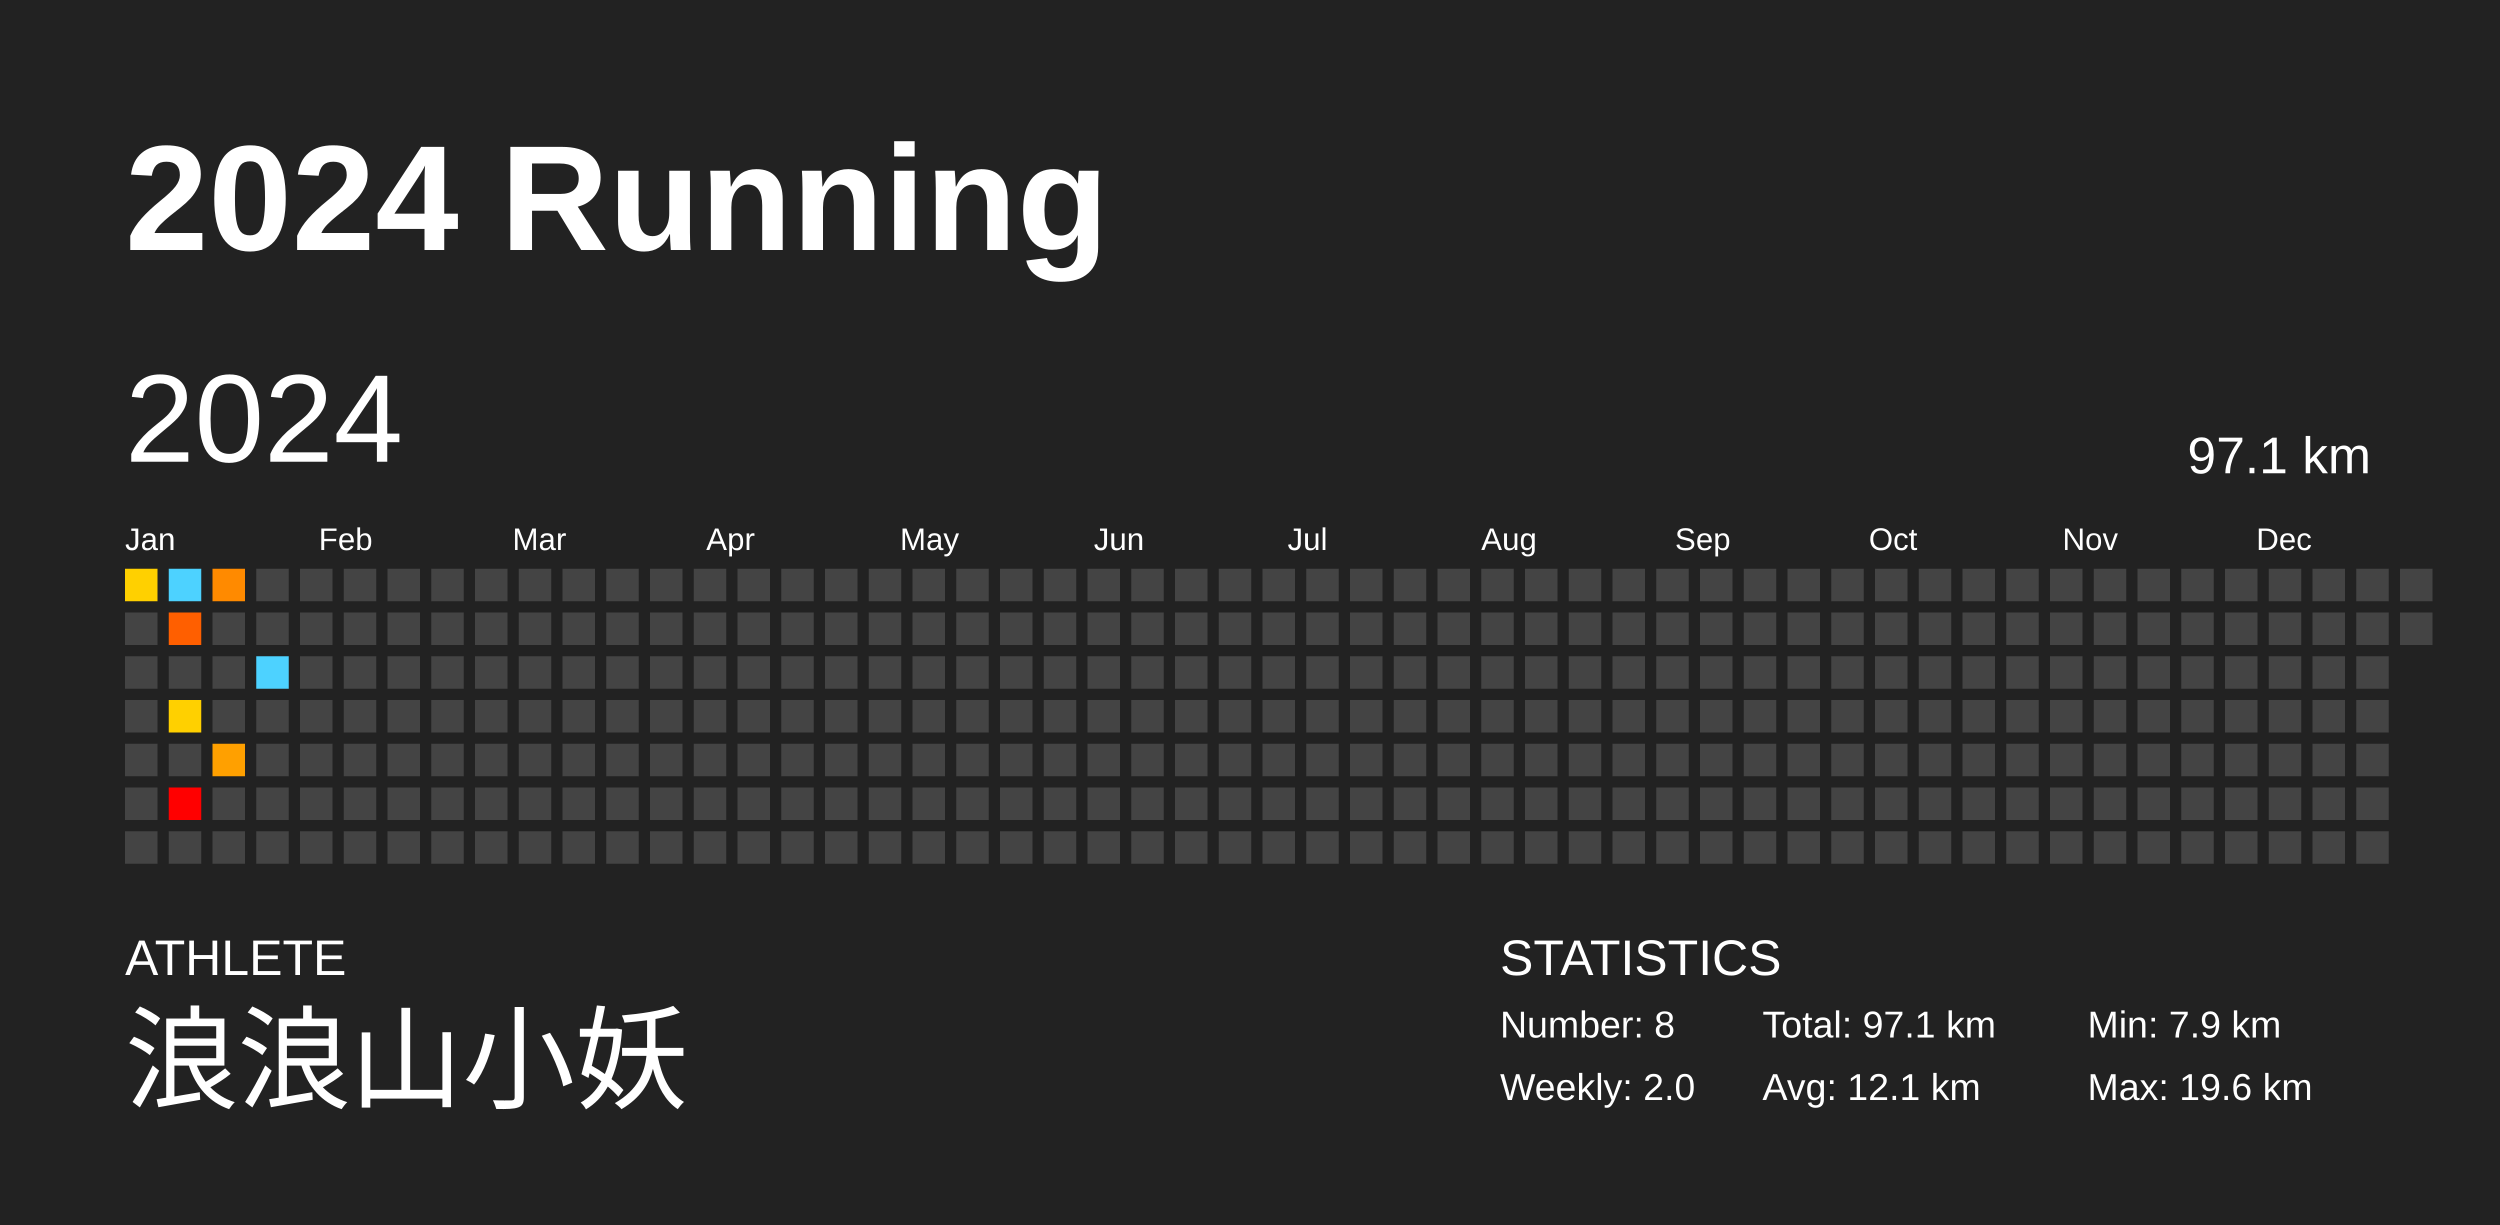
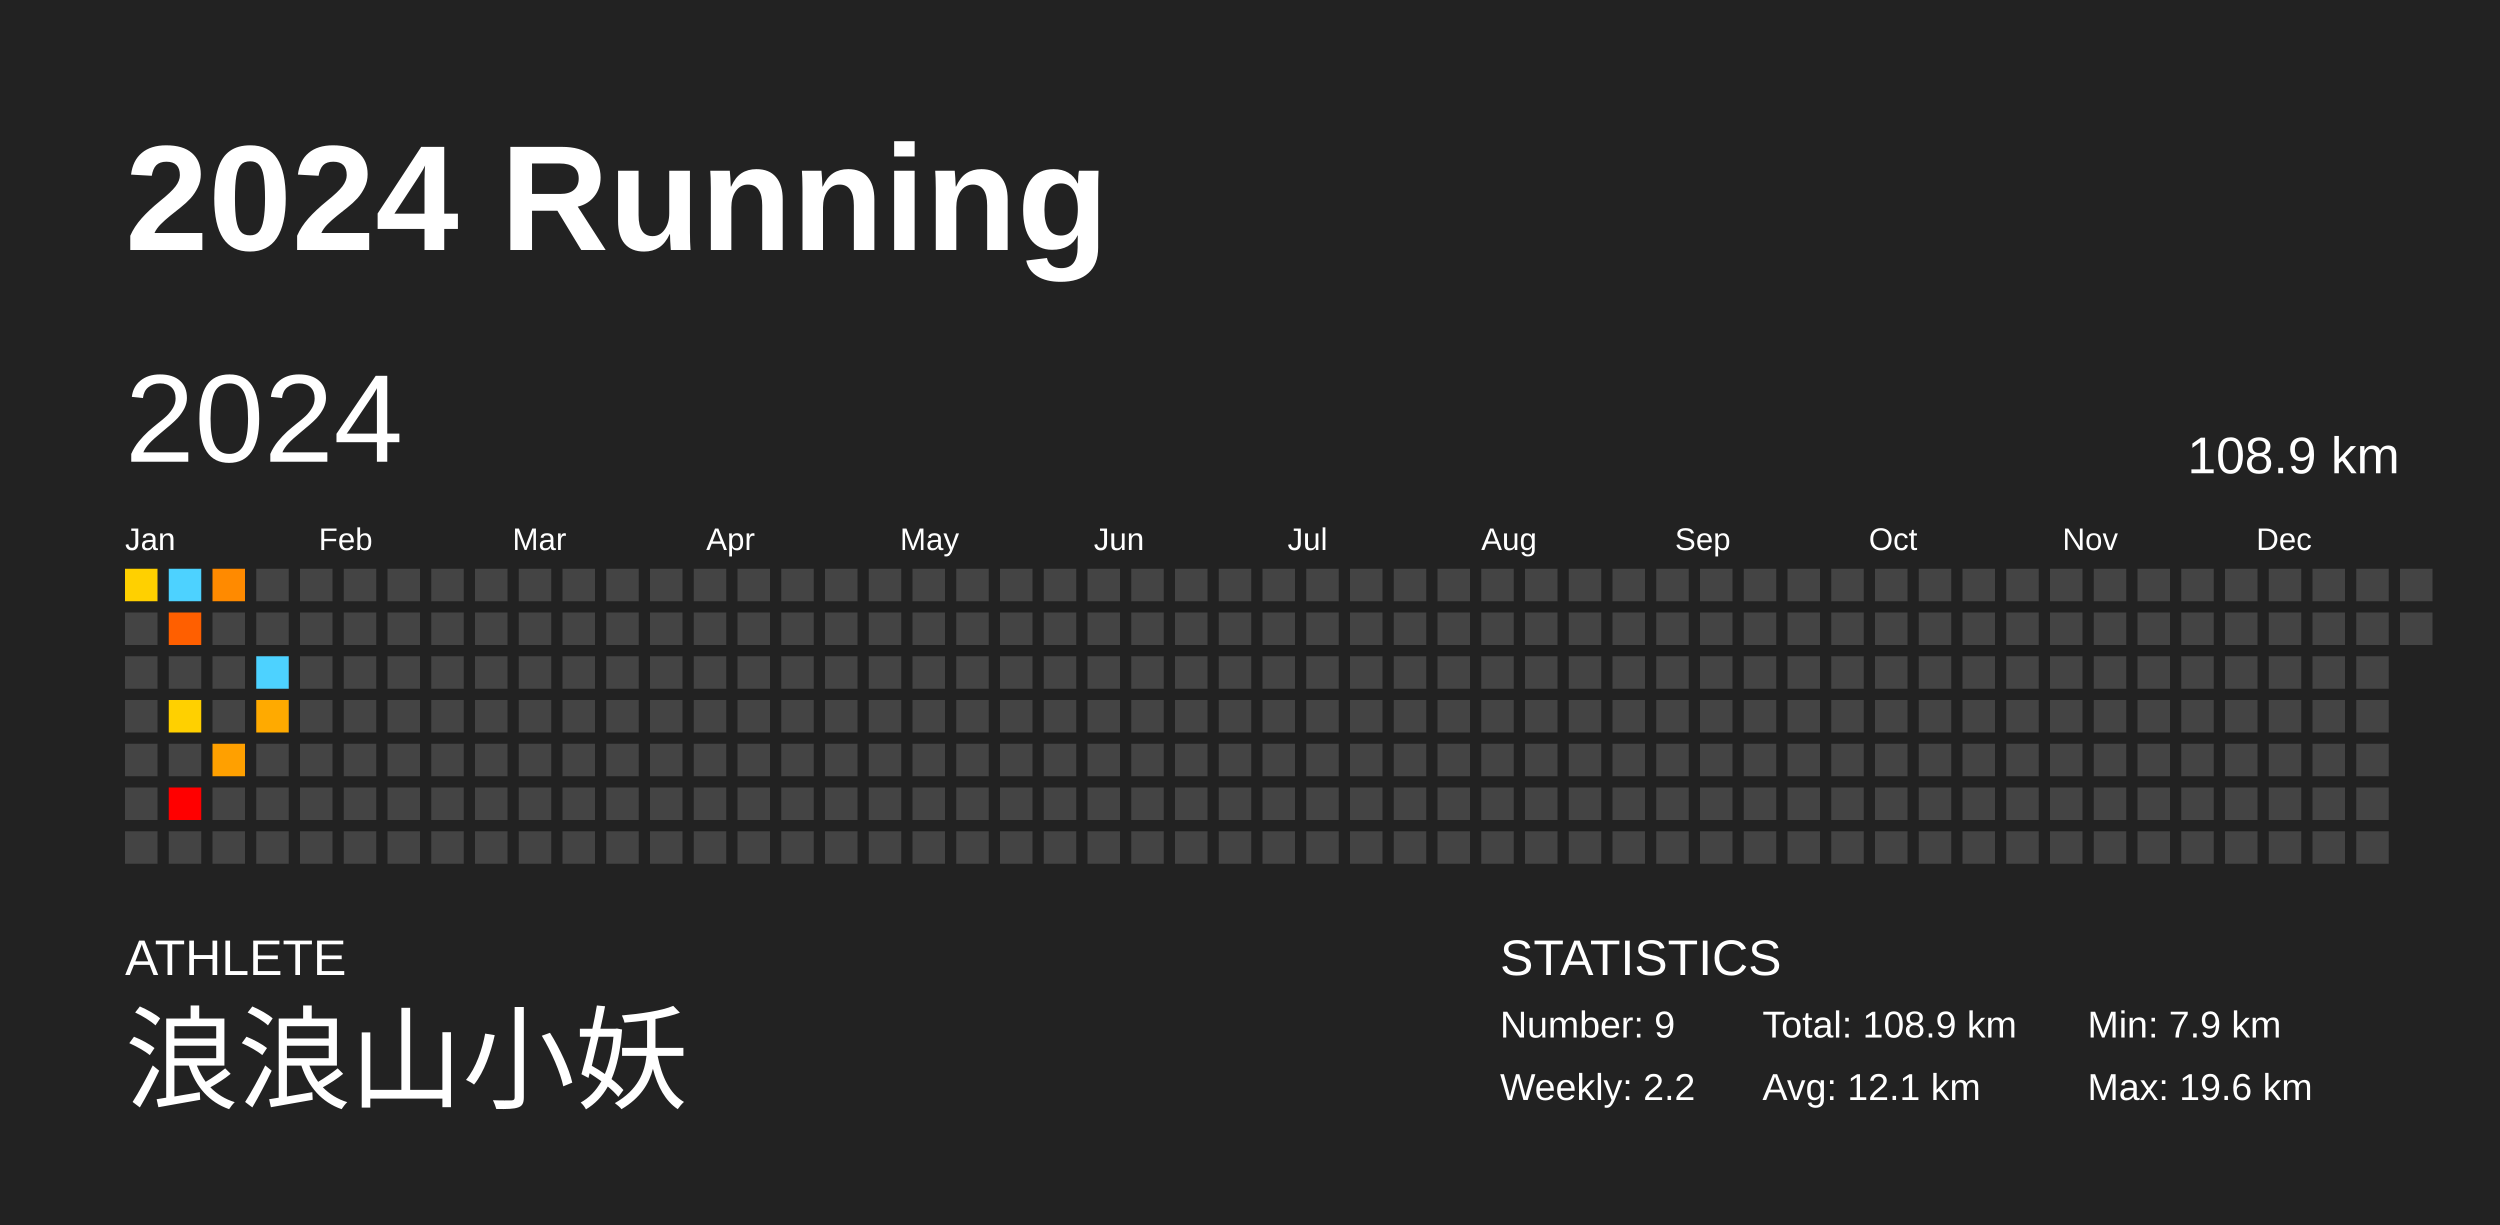
<svg xmlns="http://www.w3.org/2000/svg" baseProfile="full" height="98mm" version="1.1" viewBox="0,0,200,98" width="200mm">
  <defs />
  <rect fill="#222222" height="98" width="200" x="0" y="0" />
  <text fill="#FFFFFF" style="font-size:12px; font-family:Arial; font-weight:bold;" x="10" y="20">2024 Running</text>
  <text fill="#FFFFFF" style="font-size:4px; font-family:Arial" x="10" y="78">ATHLETE</text>
  <text fill="#FFFFFF" style="font-size:9px; font-family:Arial" x="10" y="88">浪浪山小妖</text>
  <text fill="#FFFFFF" style="font-size:4px; font-family:Arial" x="120" y="78">STATISTICS</text>
-   <text fill="#FFFFFF" style="font-size:3px; font-family:Arial" x="120" y="83">Number: 8</text>
-   <text fill="#FFFFFF" style="font-size:3px; font-family:Arial" x="120" y="88">Weekly: 2.0</text>
-   <text fill="#FFFFFF" style="font-size:3px; font-family:Arial" x="141" y="83">Total: 97.1 km</text>
+   <text fill="#FFFFFF" style="font-size:3px; font-family:Arial" x="120" y="83">Number: 9</text>
+   <text fill="#FFFFFF" style="font-size:3px; font-family:Arial" x="120" y="88">Weekly: 2.2</text>
+   <text fill="#FFFFFF" style="font-size:3px; font-family:Arial" x="141" y="83">Total: 108.9 km</text>
  <text fill="#FFFFFF" style="font-size:3px; font-family:Arial" x="141" y="88">Avg: 12.1 km</text>
  <text fill="#FFFFFF" style="font-size:3px; font-family:Arial" x="167" y="83">Min: 7.9 km</text>
  <text fill="#FFFFFF" style="font-size:3px; font-family:Arial" x="167" y="88">Max: 19.6 km</text>
  <text dominant-baseline="hanging" fill="#FFFFFF" style="font-size:10.0px; font-family:Arial;" x="10" y="30">2024</text>
-   <text dominant-baseline="hanging" fill="#FFFFFF" style="font-size:4.125px; font-family:Arial;" x="175" y="35">97.1 km</text>
+   <text dominant-baseline="hanging" fill="#FFFFFF" style="font-size:4.125px; font-family:Arial;" x="175" y="35">108.9 km</text>
  <text fill="#FFFFFF" style="font-size:2.5px; font-family:Arial" x="10.0" y="44">Jan</text>
  <text fill="#FFFFFF" style="font-size:2.5px; font-family:Arial" x="25.5" y="44">Feb</text>
  <text fill="#FFFFFF" style="font-size:2.5px; font-family:Arial" x="41.0" y="44">Mar</text>
  <text fill="#FFFFFF" style="font-size:2.5px; font-family:Arial" x="56.5" y="44">Apr</text>
  <text fill="#FFFFFF" style="font-size:2.5px; font-family:Arial" x="72.0" y="44">May</text>
  <text fill="#FFFFFF" style="font-size:2.5px; font-family:Arial" x="87.5" y="44">Jun</text>
  <text fill="#FFFFFF" style="font-size:2.5px; font-family:Arial" x="103.0" y="44">Jul</text>
  <text fill="#FFFFFF" style="font-size:2.5px; font-family:Arial" x="118.5" y="44">Aug</text>
  <text fill="#FFFFFF" style="font-size:2.5px; font-family:Arial" x="134.0" y="44">Sep</text>
  <text fill="#FFFFFF" style="font-size:2.5px; font-family:Arial" x="149.5" y="44">Oct</text>
  <text fill="#FFFFFF" style="font-size:2.5px; font-family:Arial" x="165.0" y="44">Nov</text>
  <text fill="#FFFFFF" style="font-size:2.5px; font-family:Arial" x="180.5" y="44">Dec</text>
  <rect fill="#ffd000" height="2.6" width="2.6" x="10.0" y="45.5" />
  <rect fill="#444444" height="2.6" width="2.6" x="10.0" y="49.0" />
  <rect fill="#444444" height="2.6" width="2.6" x="10.0" y="52.5" />
  <rect fill="#444444" height="2.6" width="2.6" x="10.0" y="56.0" />
  <rect fill="#444444" height="2.6" width="2.6" x="10.0" y="59.5" />
  <rect fill="#444444" height="2.6" width="2.6" x="10.0" y="63.0" />
  <rect fill="#444444" height="2.6" width="2.6" x="10.0" y="66.5" />
  <rect fill="#4dd2ff" height="2.6" width="2.6" x="13.5" y="45.5" />
  <rect fill="#ff5f00" height="2.6" width="2.6" x="13.5" y="49.0" />
  <rect fill="#444444" height="2.6" width="2.6" x="13.5" y="52.5" />
  <rect fill="#ffd000" height="2.6" width="2.6" x="13.5" y="56.0" />
  <rect fill="#444444" height="2.6" width="2.6" x="13.5" y="59.5" />
  <rect fill="#ff0000" height="2.6" width="2.6" x="13.5" y="63.0" />
  <rect fill="#444444" height="2.6" width="2.6" x="13.5" y="66.5" />
  <rect fill="#ff8a00" height="2.6" width="2.6" x="17.0" y="45.5" />
  <rect fill="#444444" height="2.6" width="2.6" x="17.0" y="49.0" />
  <rect fill="#444444" height="2.6" width="2.6" x="17.0" y="52.5" />
  <rect fill="#444444" height="2.6" width="2.6" x="17.0" y="56.0" />
  <rect fill="#ffa000" height="2.6" width="2.6" x="17.0" y="59.5" />
  <rect fill="#444444" height="2.6" width="2.6" x="17.0" y="63.0" />
  <rect fill="#444444" height="2.6" width="2.6" x="17.0" y="66.5" />
  <rect fill="#444444" height="2.6" width="2.6" x="20.5" y="45.5" />
  <rect fill="#444444" height="2.6" width="2.6" x="20.5" y="49.0" />
  <rect fill="#4dd2ff" height="2.6" width="2.6" x="20.5" y="52.5" />
-   <rect fill="#444444" height="2.6" width="2.6" x="20.5" y="56.0" />
+   <rect fill="#ffaa00" height="2.6" width="2.6" x="20.5" y="56.0" />
  <rect fill="#444444" height="2.6" width="2.6" x="20.5" y="59.5" />
  <rect fill="#444444" height="2.6" width="2.6" x="20.5" y="63.0" />
  <rect fill="#444444" height="2.6" width="2.6" x="20.5" y="66.5" />
  <rect fill="#444444" height="2.6" width="2.6" x="24.0" y="45.5" />
  <rect fill="#444444" height="2.6" width="2.6" x="24.0" y="49.0" />
  <rect fill="#444444" height="2.6" width="2.6" x="24.0" y="52.5" />
  <rect fill="#444444" height="2.6" width="2.6" x="24.0" y="56.0" />
  <rect fill="#444444" height="2.6" width="2.6" x="24.0" y="59.5" />
  <rect fill="#444444" height="2.6" width="2.6" x="24.0" y="63.0" />
  <rect fill="#444444" height="2.6" width="2.6" x="24.0" y="66.5" />
  <rect fill="#444444" height="2.6" width="2.6" x="27.5" y="45.5" />
  <rect fill="#444444" height="2.6" width="2.6" x="27.5" y="49.0" />
  <rect fill="#444444" height="2.6" width="2.6" x="27.5" y="52.5" />
  <rect fill="#444444" height="2.6" width="2.6" x="27.5" y="56.0" />
  <rect fill="#444444" height="2.6" width="2.6" x="27.5" y="59.5" />
  <rect fill="#444444" height="2.6" width="2.6" x="27.5" y="63.0" />
  <rect fill="#444444" height="2.6" width="2.6" x="27.5" y="66.5" />
  <rect fill="#444444" height="2.6" width="2.6" x="31.0" y="45.5" />
  <rect fill="#444444" height="2.6" width="2.6" x="31.0" y="49.0" />
  <rect fill="#444444" height="2.6" width="2.6" x="31.0" y="52.5" />
  <rect fill="#444444" height="2.6" width="2.6" x="31.0" y="56.0" />
  <rect fill="#444444" height="2.6" width="2.6" x="31.0" y="59.5" />
  <rect fill="#444444" height="2.6" width="2.6" x="31.0" y="63.0" />
  <rect fill="#444444" height="2.6" width="2.6" x="31.0" y="66.5" />
  <rect fill="#444444" height="2.6" width="2.6" x="34.5" y="45.5" />
  <rect fill="#444444" height="2.6" width="2.6" x="34.5" y="49.0" />
  <rect fill="#444444" height="2.6" width="2.6" x="34.5" y="52.5" />
  <rect fill="#444444" height="2.6" width="2.6" x="34.5" y="56.0" />
  <rect fill="#444444" height="2.6" width="2.6" x="34.5" y="59.5" />
  <rect fill="#444444" height="2.6" width="2.6" x="34.5" y="63.0" />
  <rect fill="#444444" height="2.6" width="2.6" x="34.5" y="66.5" />
  <rect fill="#444444" height="2.6" width="2.6" x="38.0" y="45.5" />
  <rect fill="#444444" height="2.6" width="2.6" x="38.0" y="49.0" />
  <rect fill="#444444" height="2.6" width="2.6" x="38.0" y="52.5" />
  <rect fill="#444444" height="2.6" width="2.6" x="38.0" y="56.0" />
  <rect fill="#444444" height="2.6" width="2.6" x="38.0" y="59.5" />
  <rect fill="#444444" height="2.6" width="2.6" x="38.0" y="63.0" />
  <rect fill="#444444" height="2.6" width="2.6" x="38.0" y="66.5" />
  <rect fill="#444444" height="2.6" width="2.6" x="41.5" y="45.5" />
  <rect fill="#444444" height="2.6" width="2.6" x="41.5" y="49.0" />
  <rect fill="#444444" height="2.6" width="2.6" x="41.5" y="52.5" />
  <rect fill="#444444" height="2.6" width="2.6" x="41.5" y="56.0" />
  <rect fill="#444444" height="2.6" width="2.6" x="41.5" y="59.5" />
  <rect fill="#444444" height="2.6" width="2.6" x="41.5" y="63.0" />
  <rect fill="#444444" height="2.6" width="2.6" x="41.5" y="66.5" />
  <rect fill="#444444" height="2.6" width="2.6" x="45.0" y="45.5" />
  <rect fill="#444444" height="2.6" width="2.6" x="45.0" y="49.0" />
  <rect fill="#444444" height="2.6" width="2.6" x="45.0" y="52.5" />
  <rect fill="#444444" height="2.6" width="2.6" x="45.0" y="56.0" />
  <rect fill="#444444" height="2.6" width="2.6" x="45.0" y="59.5" />
  <rect fill="#444444" height="2.6" width="2.6" x="45.0" y="63.0" />
  <rect fill="#444444" height="2.6" width="2.6" x="45.0" y="66.5" />
  <rect fill="#444444" height="2.6" width="2.6" x="48.5" y="45.5" />
  <rect fill="#444444" height="2.6" width="2.6" x="48.5" y="49.0" />
  <rect fill="#444444" height="2.6" width="2.6" x="48.5" y="52.5" />
  <rect fill="#444444" height="2.6" width="2.6" x="48.5" y="56.0" />
  <rect fill="#444444" height="2.6" width="2.6" x="48.5" y="59.5" />
  <rect fill="#444444" height="2.6" width="2.6" x="48.5" y="63.0" />
  <rect fill="#444444" height="2.6" width="2.6" x="48.5" y="66.5" />
  <rect fill="#444444" height="2.6" width="2.6" x="52.0" y="45.5" />
  <rect fill="#444444" height="2.6" width="2.6" x="52.0" y="49.0" />
  <rect fill="#444444" height="2.6" width="2.6" x="52.0" y="52.5" />
  <rect fill="#444444" height="2.6" width="2.6" x="52.0" y="56.0" />
  <rect fill="#444444" height="2.6" width="2.6" x="52.0" y="59.5" />
  <rect fill="#444444" height="2.6" width="2.6" x="52.0" y="63.0" />
  <rect fill="#444444" height="2.6" width="2.6" x="52.0" y="66.5" />
  <rect fill="#444444" height="2.6" width="2.6" x="55.5" y="45.5" />
  <rect fill="#444444" height="2.6" width="2.6" x="55.5" y="49.0" />
  <rect fill="#444444" height="2.6" width="2.6" x="55.5" y="52.5" />
  <rect fill="#444444" height="2.6" width="2.6" x="55.5" y="56.0" />
  <rect fill="#444444" height="2.6" width="2.6" x="55.5" y="59.5" />
  <rect fill="#444444" height="2.6" width="2.6" x="55.5" y="63.0" />
  <rect fill="#444444" height="2.6" width="2.6" x="55.5" y="66.5" />
  <rect fill="#444444" height="2.6" width="2.6" x="59.0" y="45.5" />
  <rect fill="#444444" height="2.6" width="2.6" x="59.0" y="49.0" />
  <rect fill="#444444" height="2.6" width="2.6" x="59.0" y="52.5" />
  <rect fill="#444444" height="2.6" width="2.6" x="59.0" y="56.0" />
  <rect fill="#444444" height="2.6" width="2.6" x="59.0" y="59.5" />
  <rect fill="#444444" height="2.6" width="2.6" x="59.0" y="63.0" />
  <rect fill="#444444" height="2.6" width="2.6" x="59.0" y="66.5" />
  <rect fill="#444444" height="2.6" width="2.6" x="62.5" y="45.5" />
  <rect fill="#444444" height="2.6" width="2.6" x="62.5" y="49.0" />
  <rect fill="#444444" height="2.6" width="2.6" x="62.5" y="52.5" />
  <rect fill="#444444" height="2.6" width="2.6" x="62.5" y="56.0" />
  <rect fill="#444444" height="2.6" width="2.6" x="62.5" y="59.5" />
  <rect fill="#444444" height="2.6" width="2.6" x="62.5" y="63.0" />
  <rect fill="#444444" height="2.6" width="2.6" x="62.5" y="66.5" />
  <rect fill="#444444" height="2.6" width="2.6" x="66.0" y="45.5" />
  <rect fill="#444444" height="2.6" width="2.6" x="66.0" y="49.0" />
  <rect fill="#444444" height="2.6" width="2.6" x="66.0" y="52.5" />
  <rect fill="#444444" height="2.6" width="2.6" x="66.0" y="56.0" />
  <rect fill="#444444" height="2.6" width="2.6" x="66.0" y="59.5" />
  <rect fill="#444444" height="2.6" width="2.6" x="66.0" y="63.0" />
  <rect fill="#444444" height="2.6" width="2.6" x="66.0" y="66.5" />
  <rect fill="#444444" height="2.6" width="2.6" x="69.5" y="45.5" />
  <rect fill="#444444" height="2.6" width="2.6" x="69.5" y="49.0" />
  <rect fill="#444444" height="2.6" width="2.6" x="69.5" y="52.5" />
  <rect fill="#444444" height="2.6" width="2.6" x="69.5" y="56.0" />
  <rect fill="#444444" height="2.6" width="2.6" x="69.5" y="59.5" />
  <rect fill="#444444" height="2.6" width="2.6" x="69.5" y="63.0" />
  <rect fill="#444444" height="2.6" width="2.6" x="69.5" y="66.5" />
  <rect fill="#444444" height="2.6" width="2.6" x="73.0" y="45.5" />
  <rect fill="#444444" height="2.6" width="2.6" x="73.0" y="49.0" />
  <rect fill="#444444" height="2.6" width="2.6" x="73.0" y="52.5" />
  <rect fill="#444444" height="2.6" width="2.6" x="73.0" y="56.0" />
  <rect fill="#444444" height="2.6" width="2.6" x="73.0" y="59.5" />
  <rect fill="#444444" height="2.6" width="2.6" x="73.0" y="63.0" />
  <rect fill="#444444" height="2.6" width="2.6" x="73.0" y="66.5" />
  <rect fill="#444444" height="2.6" width="2.6" x="76.5" y="45.5" />
  <rect fill="#444444" height="2.6" width="2.6" x="76.5" y="49.0" />
  <rect fill="#444444" height="2.6" width="2.6" x="76.5" y="52.5" />
  <rect fill="#444444" height="2.6" width="2.6" x="76.5" y="56.0" />
  <rect fill="#444444" height="2.6" width="2.6" x="76.5" y="59.5" />
  <rect fill="#444444" height="2.6" width="2.6" x="76.5" y="63.0" />
  <rect fill="#444444" height="2.6" width="2.6" x="76.5" y="66.5" />
  <rect fill="#444444" height="2.6" width="2.6" x="80.0" y="45.5" />
  <rect fill="#444444" height="2.6" width="2.6" x="80.0" y="49.0" />
  <rect fill="#444444" height="2.6" width="2.6" x="80.0" y="52.5" />
  <rect fill="#444444" height="2.6" width="2.6" x="80.0" y="56.0" />
  <rect fill="#444444" height="2.6" width="2.6" x="80.0" y="59.5" />
  <rect fill="#444444" height="2.6" width="2.6" x="80.0" y="63.0" />
  <rect fill="#444444" height="2.6" width="2.6" x="80.0" y="66.5" />
  <rect fill="#444444" height="2.6" width="2.6" x="83.5" y="45.5" />
  <rect fill="#444444" height="2.6" width="2.6" x="83.5" y="49.0" />
  <rect fill="#444444" height="2.6" width="2.6" x="83.5" y="52.5" />
  <rect fill="#444444" height="2.6" width="2.6" x="83.5" y="56.0" />
  <rect fill="#444444" height="2.6" width="2.6" x="83.5" y="59.5" />
  <rect fill="#444444" height="2.6" width="2.6" x="83.5" y="63.0" />
  <rect fill="#444444" height="2.6" width="2.6" x="83.5" y="66.5" />
  <rect fill="#444444" height="2.6" width="2.6" x="87.0" y="45.5" />
  <rect fill="#444444" height="2.6" width="2.6" x="87.0" y="49.0" />
  <rect fill="#444444" height="2.6" width="2.6" x="87.0" y="52.5" />
  <rect fill="#444444" height="2.6" width="2.6" x="87.0" y="56.0" />
  <rect fill="#444444" height="2.6" width="2.6" x="87.0" y="59.5" />
  <rect fill="#444444" height="2.6" width="2.6" x="87.0" y="63.0" />
  <rect fill="#444444" height="2.6" width="2.6" x="87.0" y="66.5" />
  <rect fill="#444444" height="2.6" width="2.6" x="90.5" y="45.5" />
  <rect fill="#444444" height="2.6" width="2.6" x="90.5" y="49.0" />
  <rect fill="#444444" height="2.6" width="2.6" x="90.5" y="52.5" />
  <rect fill="#444444" height="2.6" width="2.6" x="90.5" y="56.0" />
  <rect fill="#444444" height="2.6" width="2.6" x="90.5" y="59.5" />
  <rect fill="#444444" height="2.6" width="2.6" x="90.5" y="63.0" />
  <rect fill="#444444" height="2.6" width="2.6" x="90.5" y="66.5" />
  <rect fill="#444444" height="2.6" width="2.6" x="94.0" y="45.5" />
  <rect fill="#444444" height="2.6" width="2.6" x="94.0" y="49.0" />
  <rect fill="#444444" height="2.6" width="2.6" x="94.0" y="52.5" />
  <rect fill="#444444" height="2.6" width="2.6" x="94.0" y="56.0" />
  <rect fill="#444444" height="2.6" width="2.6" x="94.0" y="59.5" />
  <rect fill="#444444" height="2.6" width="2.6" x="94.0" y="63.0" />
  <rect fill="#444444" height="2.6" width="2.6" x="94.0" y="66.5" />
  <rect fill="#444444" height="2.6" width="2.6" x="97.5" y="45.5" />
  <rect fill="#444444" height="2.6" width="2.6" x="97.5" y="49.0" />
  <rect fill="#444444" height="2.6" width="2.6" x="97.5" y="52.5" />
  <rect fill="#444444" height="2.6" width="2.6" x="97.5" y="56.0" />
  <rect fill="#444444" height="2.6" width="2.6" x="97.5" y="59.5" />
  <rect fill="#444444" height="2.6" width="2.6" x="97.5" y="63.0" />
  <rect fill="#444444" height="2.6" width="2.6" x="97.5" y="66.5" />
  <rect fill="#444444" height="2.6" width="2.6" x="101.0" y="45.5" />
  <rect fill="#444444" height="2.6" width="2.6" x="101.0" y="49.0" />
  <rect fill="#444444" height="2.6" width="2.6" x="101.0" y="52.5" />
  <rect fill="#444444" height="2.6" width="2.6" x="101.0" y="56.0" />
  <rect fill="#444444" height="2.6" width="2.6" x="101.0" y="59.5" />
  <rect fill="#444444" height="2.6" width="2.6" x="101.0" y="63.0" />
  <rect fill="#444444" height="2.6" width="2.6" x="101.0" y="66.5" />
  <rect fill="#444444" height="2.6" width="2.6" x="104.5" y="45.5" />
  <rect fill="#444444" height="2.6" width="2.6" x="104.5" y="49.0" />
  <rect fill="#444444" height="2.6" width="2.6" x="104.5" y="52.5" />
  <rect fill="#444444" height="2.6" width="2.6" x="104.5" y="56.0" />
  <rect fill="#444444" height="2.6" width="2.6" x="104.5" y="59.5" />
  <rect fill="#444444" height="2.6" width="2.6" x="104.5" y="63.0" />
  <rect fill="#444444" height="2.6" width="2.6" x="104.5" y="66.5" />
  <rect fill="#444444" height="2.6" width="2.6" x="108.0" y="45.5" />
  <rect fill="#444444" height="2.6" width="2.6" x="108.0" y="49.0" />
  <rect fill="#444444" height="2.6" width="2.6" x="108.0" y="52.5" />
  <rect fill="#444444" height="2.6" width="2.6" x="108.0" y="56.0" />
  <rect fill="#444444" height="2.6" width="2.6" x="108.0" y="59.5" />
  <rect fill="#444444" height="2.6" width="2.6" x="108.0" y="63.0" />
  <rect fill="#444444" height="2.6" width="2.6" x="108.0" y="66.5" />
  <rect fill="#444444" height="2.6" width="2.6" x="111.5" y="45.5" />
  <rect fill="#444444" height="2.6" width="2.6" x="111.5" y="49.0" />
  <rect fill="#444444" height="2.6" width="2.6" x="111.5" y="52.5" />
  <rect fill="#444444" height="2.6" width="2.6" x="111.5" y="56.0" />
  <rect fill="#444444" height="2.6" width="2.6" x="111.5" y="59.5" />
  <rect fill="#444444" height="2.6" width="2.6" x="111.5" y="63.0" />
  <rect fill="#444444" height="2.6" width="2.6" x="111.5" y="66.5" />
  <rect fill="#444444" height="2.6" width="2.6" x="115.0" y="45.5" />
  <rect fill="#444444" height="2.6" width="2.6" x="115.0" y="49.0" />
  <rect fill="#444444" height="2.6" width="2.6" x="115.0" y="52.5" />
  <rect fill="#444444" height="2.6" width="2.6" x="115.0" y="56.0" />
  <rect fill="#444444" height="2.6" width="2.6" x="115.0" y="59.5" />
  <rect fill="#444444" height="2.6" width="2.6" x="115.0" y="63.0" />
  <rect fill="#444444" height="2.6" width="2.6" x="115.0" y="66.5" />
  <rect fill="#444444" height="2.6" width="2.6" x="118.5" y="45.5" />
  <rect fill="#444444" height="2.6" width="2.6" x="118.5" y="49.0" />
  <rect fill="#444444" height="2.6" width="2.6" x="118.5" y="52.5" />
  <rect fill="#444444" height="2.6" width="2.6" x="118.5" y="56.0" />
  <rect fill="#444444" height="2.6" width="2.6" x="118.5" y="59.5" />
  <rect fill="#444444" height="2.6" width="2.6" x="118.5" y="63.0" />
  <rect fill="#444444" height="2.6" width="2.6" x="118.5" y="66.5" />
  <rect fill="#444444" height="2.6" width="2.6" x="122.0" y="45.5" />
  <rect fill="#444444" height="2.6" width="2.6" x="122.0" y="49.0" />
  <rect fill="#444444" height="2.6" width="2.6" x="122.0" y="52.5" />
  <rect fill="#444444" height="2.6" width="2.6" x="122.0" y="56.0" />
  <rect fill="#444444" height="2.6" width="2.6" x="122.0" y="59.5" />
  <rect fill="#444444" height="2.6" width="2.6" x="122.0" y="63.0" />
  <rect fill="#444444" height="2.6" width="2.6" x="122.0" y="66.5" />
  <rect fill="#444444" height="2.6" width="2.6" x="125.5" y="45.5" />
  <rect fill="#444444" height="2.6" width="2.6" x="125.5" y="49.0" />
  <rect fill="#444444" height="2.6" width="2.6" x="125.5" y="52.5" />
  <rect fill="#444444" height="2.6" width="2.6" x="125.5" y="56.0" />
  <rect fill="#444444" height="2.6" width="2.6" x="125.5" y="59.5" />
  <rect fill="#444444" height="2.6" width="2.6" x="125.5" y="63.0" />
  <rect fill="#444444" height="2.6" width="2.6" x="125.5" y="66.5" />
  <rect fill="#444444" height="2.6" width="2.6" x="129.0" y="45.5" />
  <rect fill="#444444" height="2.6" width="2.6" x="129.0" y="49.0" />
  <rect fill="#444444" height="2.6" width="2.6" x="129.0" y="52.5" />
  <rect fill="#444444" height="2.6" width="2.6" x="129.0" y="56.0" />
  <rect fill="#444444" height="2.6" width="2.6" x="129.0" y="59.5" />
  <rect fill="#444444" height="2.6" width="2.6" x="129.0" y="63.0" />
  <rect fill="#444444" height="2.6" width="2.6" x="129.0" y="66.5" />
  <rect fill="#444444" height="2.6" width="2.6" x="132.5" y="45.5" />
  <rect fill="#444444" height="2.6" width="2.6" x="132.5" y="49.0" />
  <rect fill="#444444" height="2.6" width="2.6" x="132.5" y="52.5" />
  <rect fill="#444444" height="2.6" width="2.6" x="132.5" y="56.0" />
  <rect fill="#444444" height="2.6" width="2.6" x="132.5" y="59.5" />
  <rect fill="#444444" height="2.6" width="2.6" x="132.5" y="63.0" />
  <rect fill="#444444" height="2.6" width="2.6" x="132.5" y="66.5" />
  <rect fill="#444444" height="2.6" width="2.6" x="136.0" y="45.5" />
  <rect fill="#444444" height="2.6" width="2.6" x="136.0" y="49.0" />
  <rect fill="#444444" height="2.6" width="2.6" x="136.0" y="52.5" />
  <rect fill="#444444" height="2.6" width="2.6" x="136.0" y="56.0" />
  <rect fill="#444444" height="2.6" width="2.6" x="136.0" y="59.5" />
  <rect fill="#444444" height="2.6" width="2.6" x="136.0" y="63.0" />
  <rect fill="#444444" height="2.6" width="2.6" x="136.0" y="66.5" />
  <rect fill="#444444" height="2.6" width="2.6" x="139.5" y="45.5" />
  <rect fill="#444444" height="2.6" width="2.6" x="139.5" y="49.0" />
  <rect fill="#444444" height="2.6" width="2.6" x="139.5" y="52.5" />
  <rect fill="#444444" height="2.6" width="2.6" x="139.5" y="56.0" />
  <rect fill="#444444" height="2.6" width="2.6" x="139.5" y="59.5" />
  <rect fill="#444444" height="2.6" width="2.6" x="139.5" y="63.0" />
  <rect fill="#444444" height="2.6" width="2.6" x="139.5" y="66.5" />
  <rect fill="#444444" height="2.6" width="2.6" x="143.0" y="45.5" />
  <rect fill="#444444" height="2.6" width="2.6" x="143.0" y="49.0" />
  <rect fill="#444444" height="2.6" width="2.6" x="143.0" y="52.5" />
  <rect fill="#444444" height="2.6" width="2.6" x="143.0" y="56.0" />
  <rect fill="#444444" height="2.6" width="2.6" x="143.0" y="59.5" />
  <rect fill="#444444" height="2.6" width="2.6" x="143.0" y="63.0" />
  <rect fill="#444444" height="2.6" width="2.6" x="143.0" y="66.5" />
  <rect fill="#444444" height="2.6" width="2.6" x="146.5" y="45.5" />
  <rect fill="#444444" height="2.6" width="2.6" x="146.5" y="49.0" />
  <rect fill="#444444" height="2.6" width="2.6" x="146.5" y="52.5" />
  <rect fill="#444444" height="2.6" width="2.6" x="146.5" y="56.0" />
  <rect fill="#444444" height="2.6" width="2.6" x="146.5" y="59.5" />
  <rect fill="#444444" height="2.6" width="2.6" x="146.5" y="63.0" />
  <rect fill="#444444" height="2.6" width="2.6" x="146.5" y="66.5" />
  <rect fill="#444444" height="2.6" width="2.6" x="150.0" y="45.5" />
  <rect fill="#444444" height="2.6" width="2.6" x="150.0" y="49.0" />
  <rect fill="#444444" height="2.6" width="2.6" x="150.0" y="52.5" />
  <rect fill="#444444" height="2.6" width="2.6" x="150.0" y="56.0" />
  <rect fill="#444444" height="2.6" width="2.6" x="150.0" y="59.5" />
  <rect fill="#444444" height="2.6" width="2.6" x="150.0" y="63.0" />
  <rect fill="#444444" height="2.6" width="2.6" x="150.0" y="66.5" />
  <rect fill="#444444" height="2.6" width="2.6" x="153.5" y="45.5" />
  <rect fill="#444444" height="2.6" width="2.6" x="153.5" y="49.0" />
  <rect fill="#444444" height="2.6" width="2.6" x="153.5" y="52.5" />
  <rect fill="#444444" height="2.6" width="2.6" x="153.5" y="56.0" />
  <rect fill="#444444" height="2.6" width="2.6" x="153.5" y="59.5" />
  <rect fill="#444444" height="2.6" width="2.6" x="153.5" y="63.0" />
  <rect fill="#444444" height="2.6" width="2.6" x="153.5" y="66.5" />
  <rect fill="#444444" height="2.6" width="2.6" x="157.0" y="45.5" />
  <rect fill="#444444" height="2.6" width="2.6" x="157.0" y="49.0" />
  <rect fill="#444444" height="2.6" width="2.6" x="157.0" y="52.5" />
  <rect fill="#444444" height="2.6" width="2.6" x="157.0" y="56.0" />
  <rect fill="#444444" height="2.6" width="2.6" x="157.0" y="59.5" />
  <rect fill="#444444" height="2.6" width="2.6" x="157.0" y="63.0" />
  <rect fill="#444444" height="2.6" width="2.6" x="157.0" y="66.5" />
  <rect fill="#444444" height="2.6" width="2.6" x="160.5" y="45.5" />
  <rect fill="#444444" height="2.6" width="2.6" x="160.5" y="49.0" />
  <rect fill="#444444" height="2.6" width="2.6" x="160.5" y="52.5" />
  <rect fill="#444444" height="2.6" width="2.6" x="160.5" y="56.0" />
  <rect fill="#444444" height="2.6" width="2.6" x="160.5" y="59.5" />
  <rect fill="#444444" height="2.6" width="2.6" x="160.5" y="63.0" />
  <rect fill="#444444" height="2.6" width="2.6" x="160.5" y="66.5" />
  <rect fill="#444444" height="2.6" width="2.6" x="164.0" y="45.5" />
  <rect fill="#444444" height="2.6" width="2.6" x="164.0" y="49.0" />
  <rect fill="#444444" height="2.6" width="2.6" x="164.0" y="52.5" />
  <rect fill="#444444" height="2.6" width="2.6" x="164.0" y="56.0" />
  <rect fill="#444444" height="2.6" width="2.6" x="164.0" y="59.5" />
  <rect fill="#444444" height="2.6" width="2.6" x="164.0" y="63.0" />
  <rect fill="#444444" height="2.6" width="2.6" x="164.0" y="66.5" />
  <rect fill="#444444" height="2.6" width="2.6" x="167.5" y="45.5" />
  <rect fill="#444444" height="2.6" width="2.6" x="167.5" y="49.0" />
  <rect fill="#444444" height="2.6" width="2.6" x="167.5" y="52.5" />
  <rect fill="#444444" height="2.6" width="2.6" x="167.5" y="56.0" />
  <rect fill="#444444" height="2.6" width="2.6" x="167.5" y="59.5" />
  <rect fill="#444444" height="2.6" width="2.6" x="167.5" y="63.0" />
  <rect fill="#444444" height="2.6" width="2.6" x="167.5" y="66.5" />
  <rect fill="#444444" height="2.6" width="2.6" x="171.0" y="45.5" />
  <rect fill="#444444" height="2.6" width="2.6" x="171.0" y="49.0" />
  <rect fill="#444444" height="2.6" width="2.6" x="171.0" y="52.5" />
  <rect fill="#444444" height="2.6" width="2.6" x="171.0" y="56.0" />
  <rect fill="#444444" height="2.6" width="2.6" x="171.0" y="59.5" />
  <rect fill="#444444" height="2.6" width="2.6" x="171.0" y="63.0" />
  <rect fill="#444444" height="2.6" width="2.6" x="171.0" y="66.5" />
  <rect fill="#444444" height="2.6" width="2.6" x="174.5" y="45.5" />
  <rect fill="#444444" height="2.6" width="2.6" x="174.5" y="49.0" />
  <rect fill="#444444" height="2.6" width="2.6" x="174.5" y="52.5" />
  <rect fill="#444444" height="2.6" width="2.6" x="174.5" y="56.0" />
  <rect fill="#444444" height="2.6" width="2.6" x="174.5" y="59.5" />
  <rect fill="#444444" height="2.6" width="2.6" x="174.5" y="63.0" />
  <rect fill="#444444" height="2.6" width="2.6" x="174.5" y="66.5" />
  <rect fill="#444444" height="2.6" width="2.6" x="178.0" y="45.5" />
  <rect fill="#444444" height="2.6" width="2.6" x="178.0" y="49.0" />
  <rect fill="#444444" height="2.6" width="2.6" x="178.0" y="52.5" />
  <rect fill="#444444" height="2.6" width="2.6" x="178.0" y="56.0" />
  <rect fill="#444444" height="2.6" width="2.6" x="178.0" y="59.5" />
  <rect fill="#444444" height="2.6" width="2.6" x="178.0" y="63.0" />
  <rect fill="#444444" height="2.6" width="2.6" x="178.0" y="66.5" />
  <rect fill="#444444" height="2.6" width="2.6" x="181.5" y="45.5" />
  <rect fill="#444444" height="2.6" width="2.6" x="181.5" y="49.0" />
  <rect fill="#444444" height="2.6" width="2.6" x="181.5" y="52.5" />
  <rect fill="#444444" height="2.6" width="2.6" x="181.5" y="56.0" />
  <rect fill="#444444" height="2.6" width="2.6" x="181.5" y="59.5" />
  <rect fill="#444444" height="2.6" width="2.6" x="181.5" y="63.0" />
  <rect fill="#444444" height="2.6" width="2.6" x="181.5" y="66.5" />
  <rect fill="#444444" height="2.6" width="2.6" x="185.0" y="45.5" />
  <rect fill="#444444" height="2.6" width="2.6" x="185.0" y="49.0" />
  <rect fill="#444444" height="2.6" width="2.6" x="185.0" y="52.5" />
  <rect fill="#444444" height="2.6" width="2.6" x="185.0" y="56.0" />
  <rect fill="#444444" height="2.6" width="2.6" x="185.0" y="59.5" />
  <rect fill="#444444" height="2.6" width="2.6" x="185.0" y="63.0" />
  <rect fill="#444444" height="2.6" width="2.6" x="185.0" y="66.5" />
  <rect fill="#444444" height="2.6" width="2.6" x="188.5" y="45.5" />
  <rect fill="#444444" height="2.6" width="2.6" x="188.5" y="49.0" />
  <rect fill="#444444" height="2.6" width="2.6" x="188.5" y="52.5" />
  <rect fill="#444444" height="2.6" width="2.6" x="188.5" y="56.0" />
  <rect fill="#444444" height="2.6" width="2.6" x="188.5" y="59.5" />
  <rect fill="#444444" height="2.6" width="2.6" x="188.5" y="63.0" />
  <rect fill="#444444" height="2.6" width="2.6" x="188.5" y="66.5" />
  <rect fill="#444444" height="2.6" width="2.6" x="192.0" y="45.5" />
  <rect fill="#444444" height="2.6" width="2.6" x="192.0" y="49.0" />
</svg>
